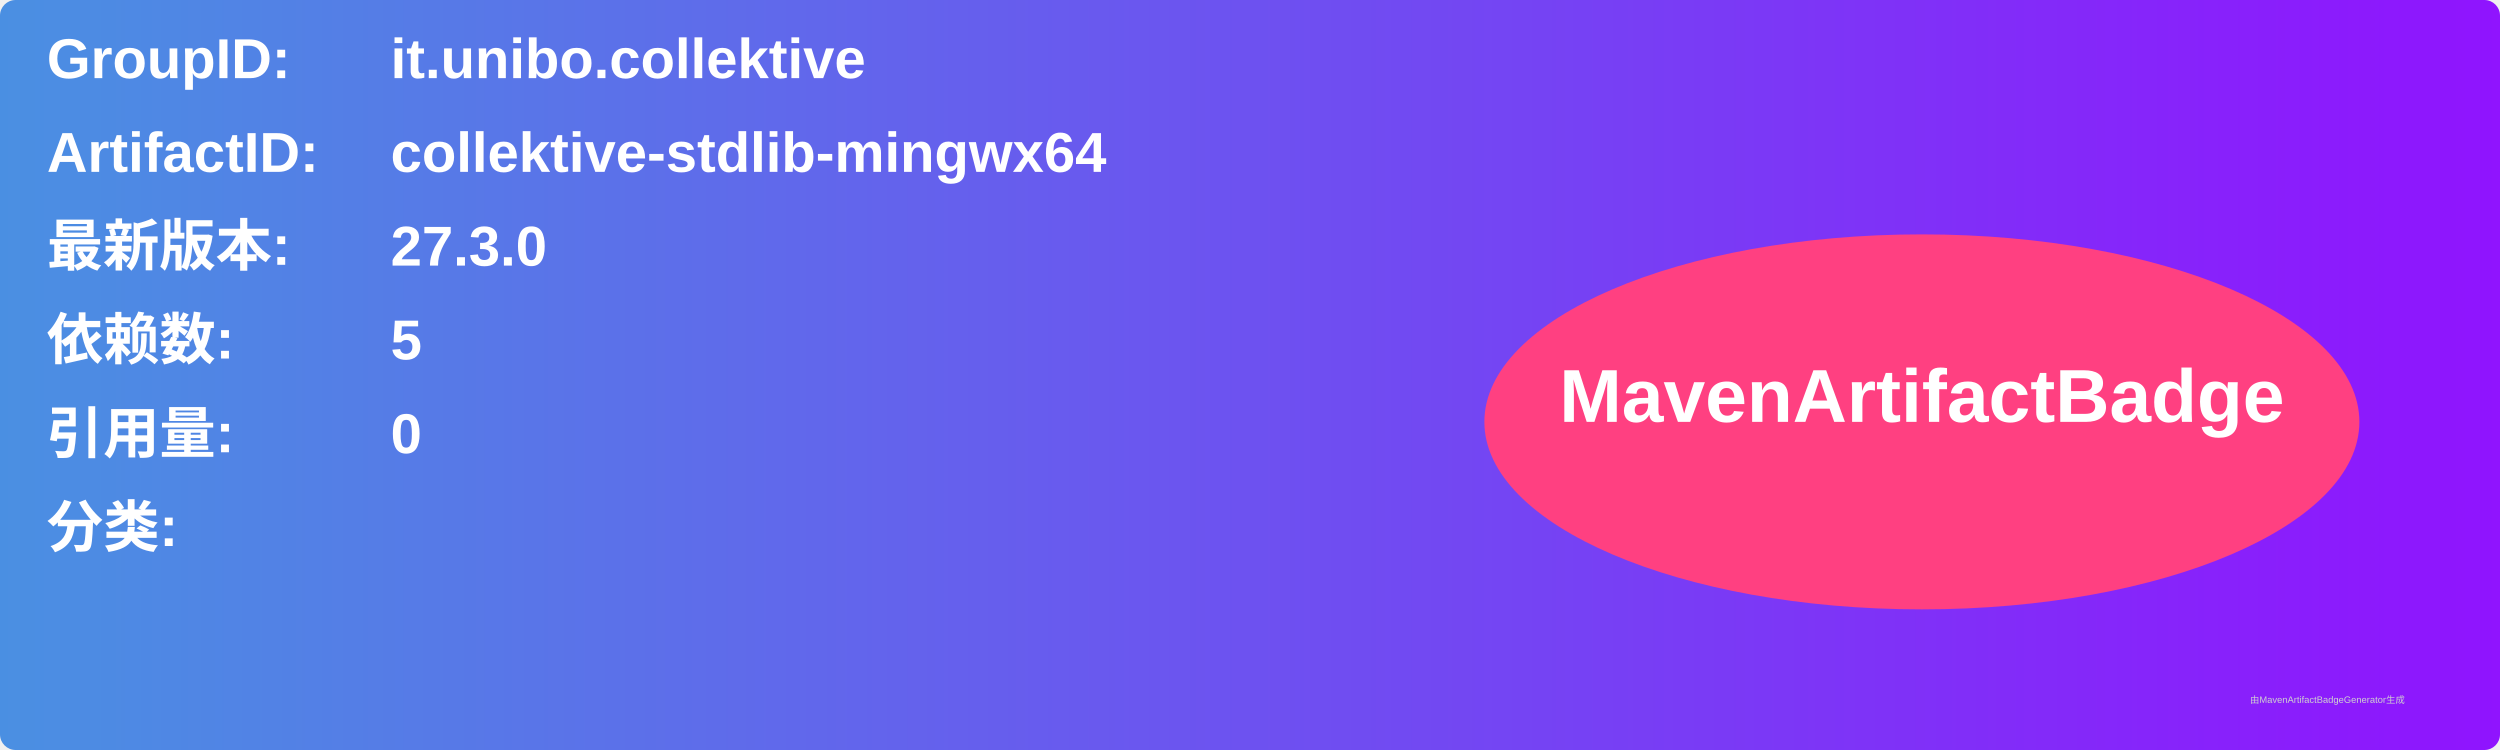
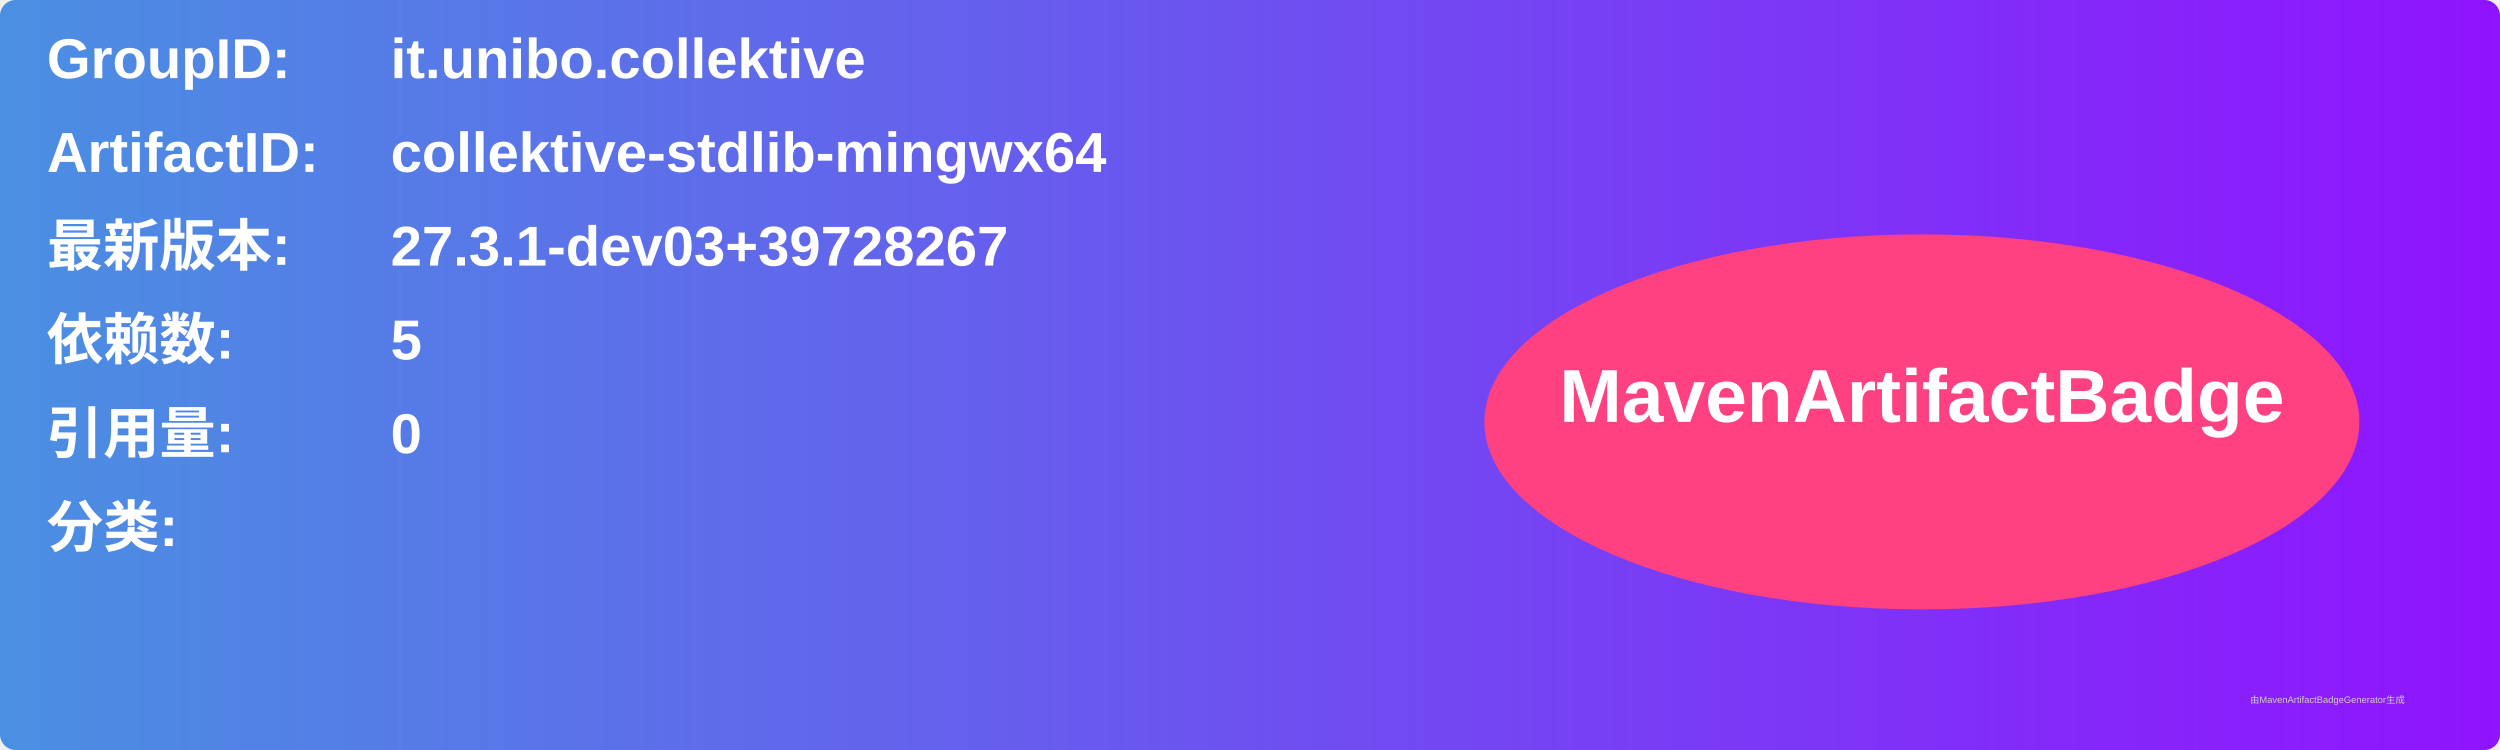
<svg xmlns="http://www.w3.org/2000/svg" width="800" height="240" viewBox="0 0 800 240">
  <linearGradient id="grad" x1="0%" y1="0%" x2="100%" y2="0%">
    <stop offset="0%" stop-color="#4a90e2" />
    <stop offset="100%" stop-color="#9013fe" />
  </linearGradient>
  <rect width="100%" height="100%" rx="5" ry="5" fill="url(#grad)" />
  <g transform="translate(15, 15)">
    <text x="0" y="10" font-family="Arial" font-size="18" fill="white" font-weight="bold" width="260">GroupID:</text>
    <text x="110" y="10" font-family="Arial" font-size="18" fill="white" font-weight="bold" width="460">it.unibo.collektive</text>
    <text x="0" y="40" font-family="Arial" font-size="18" fill="white" font-weight="bold" width="260">ArtifactID:</text>
    <text x="110" y="40" font-family="Arial" font-size="18" fill="white" font-weight="bold" width="460">collektive-stdlib-mingwx64</text>
    <text x="0" y="70" font-family="Arial" font-size="18" fill="white" font-weight="bold">最新版本:</text>
    <text x="110" y="70" font-family="Arial" font-size="18" fill="white" font-weight="bold">
-       <tspan font-weight="bold">27.3.0</tspan>
+       <tspan font-weight="bold">27.3.1-dev03+39728267</tspan>
    </text>
    <text x="0" y="100" font-family="Arial" font-size="18" fill="white" font-weight="bold">依赖数: </text>
    <text x="110" y="100" font-family="Arial" font-size="18" fill="white">
      <tspan font-weight="bold">5</tspan>
    </text>
    <text x="0" y="130" font-family="Arial" font-size="18" fill="white" font-weight="bold">引用量: </text>
    <text x="110" y="130" font-family="Arial" font-size="18" fill="white">
      <tspan font-weight="bold">0</tspan>
    </text>
    <text x="0" y="160" font-family="Arial" font-size="18" fill="white" font-weight="bold">分类:</text>
    <text x="10" y="190" font-family="Arial" font-size="10" fill="white">
      <tspan font-weight="bold" />
    </text>
    <ellipse cx="600" cy="120" rx="140" ry="60" fill="#ff4081" />
    <text x="600" y="120" text-anchor="middle" font-family="Arial" font-size="24" fill="white" font-weight="bold">MavenArtifactBadge</text>
  </g>
  <text x="720" y="225" font-family="Arial" font-size="3" fill="#d0d0d0">由MavenArtifactBadgeGenerator生成</text>
</svg>
